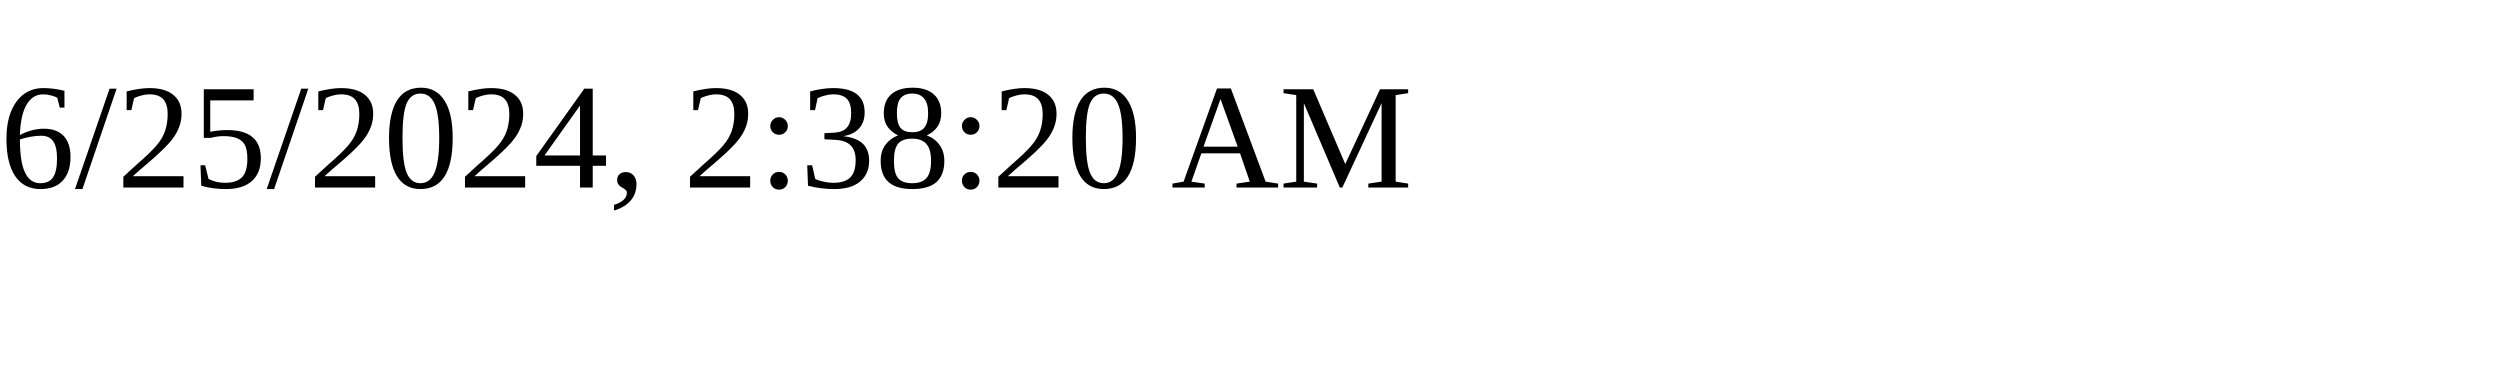
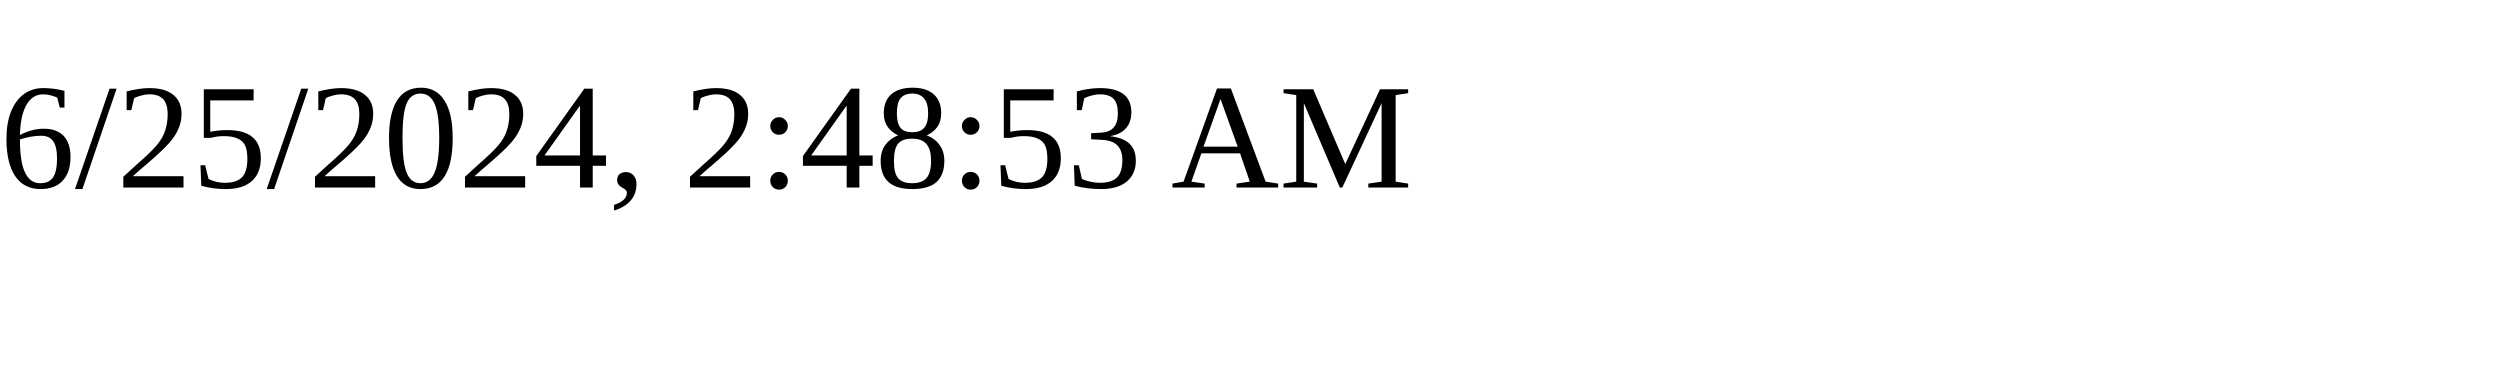
<svg xmlns="http://www.w3.org/2000/svg" height="30" width="200">
-   <text x="0" y="15">6/25/2024, 2:38:20 AM</text>
+   <text x="0" y="15">6/25/2024, 2:48:53 AM</text>
</svg>
